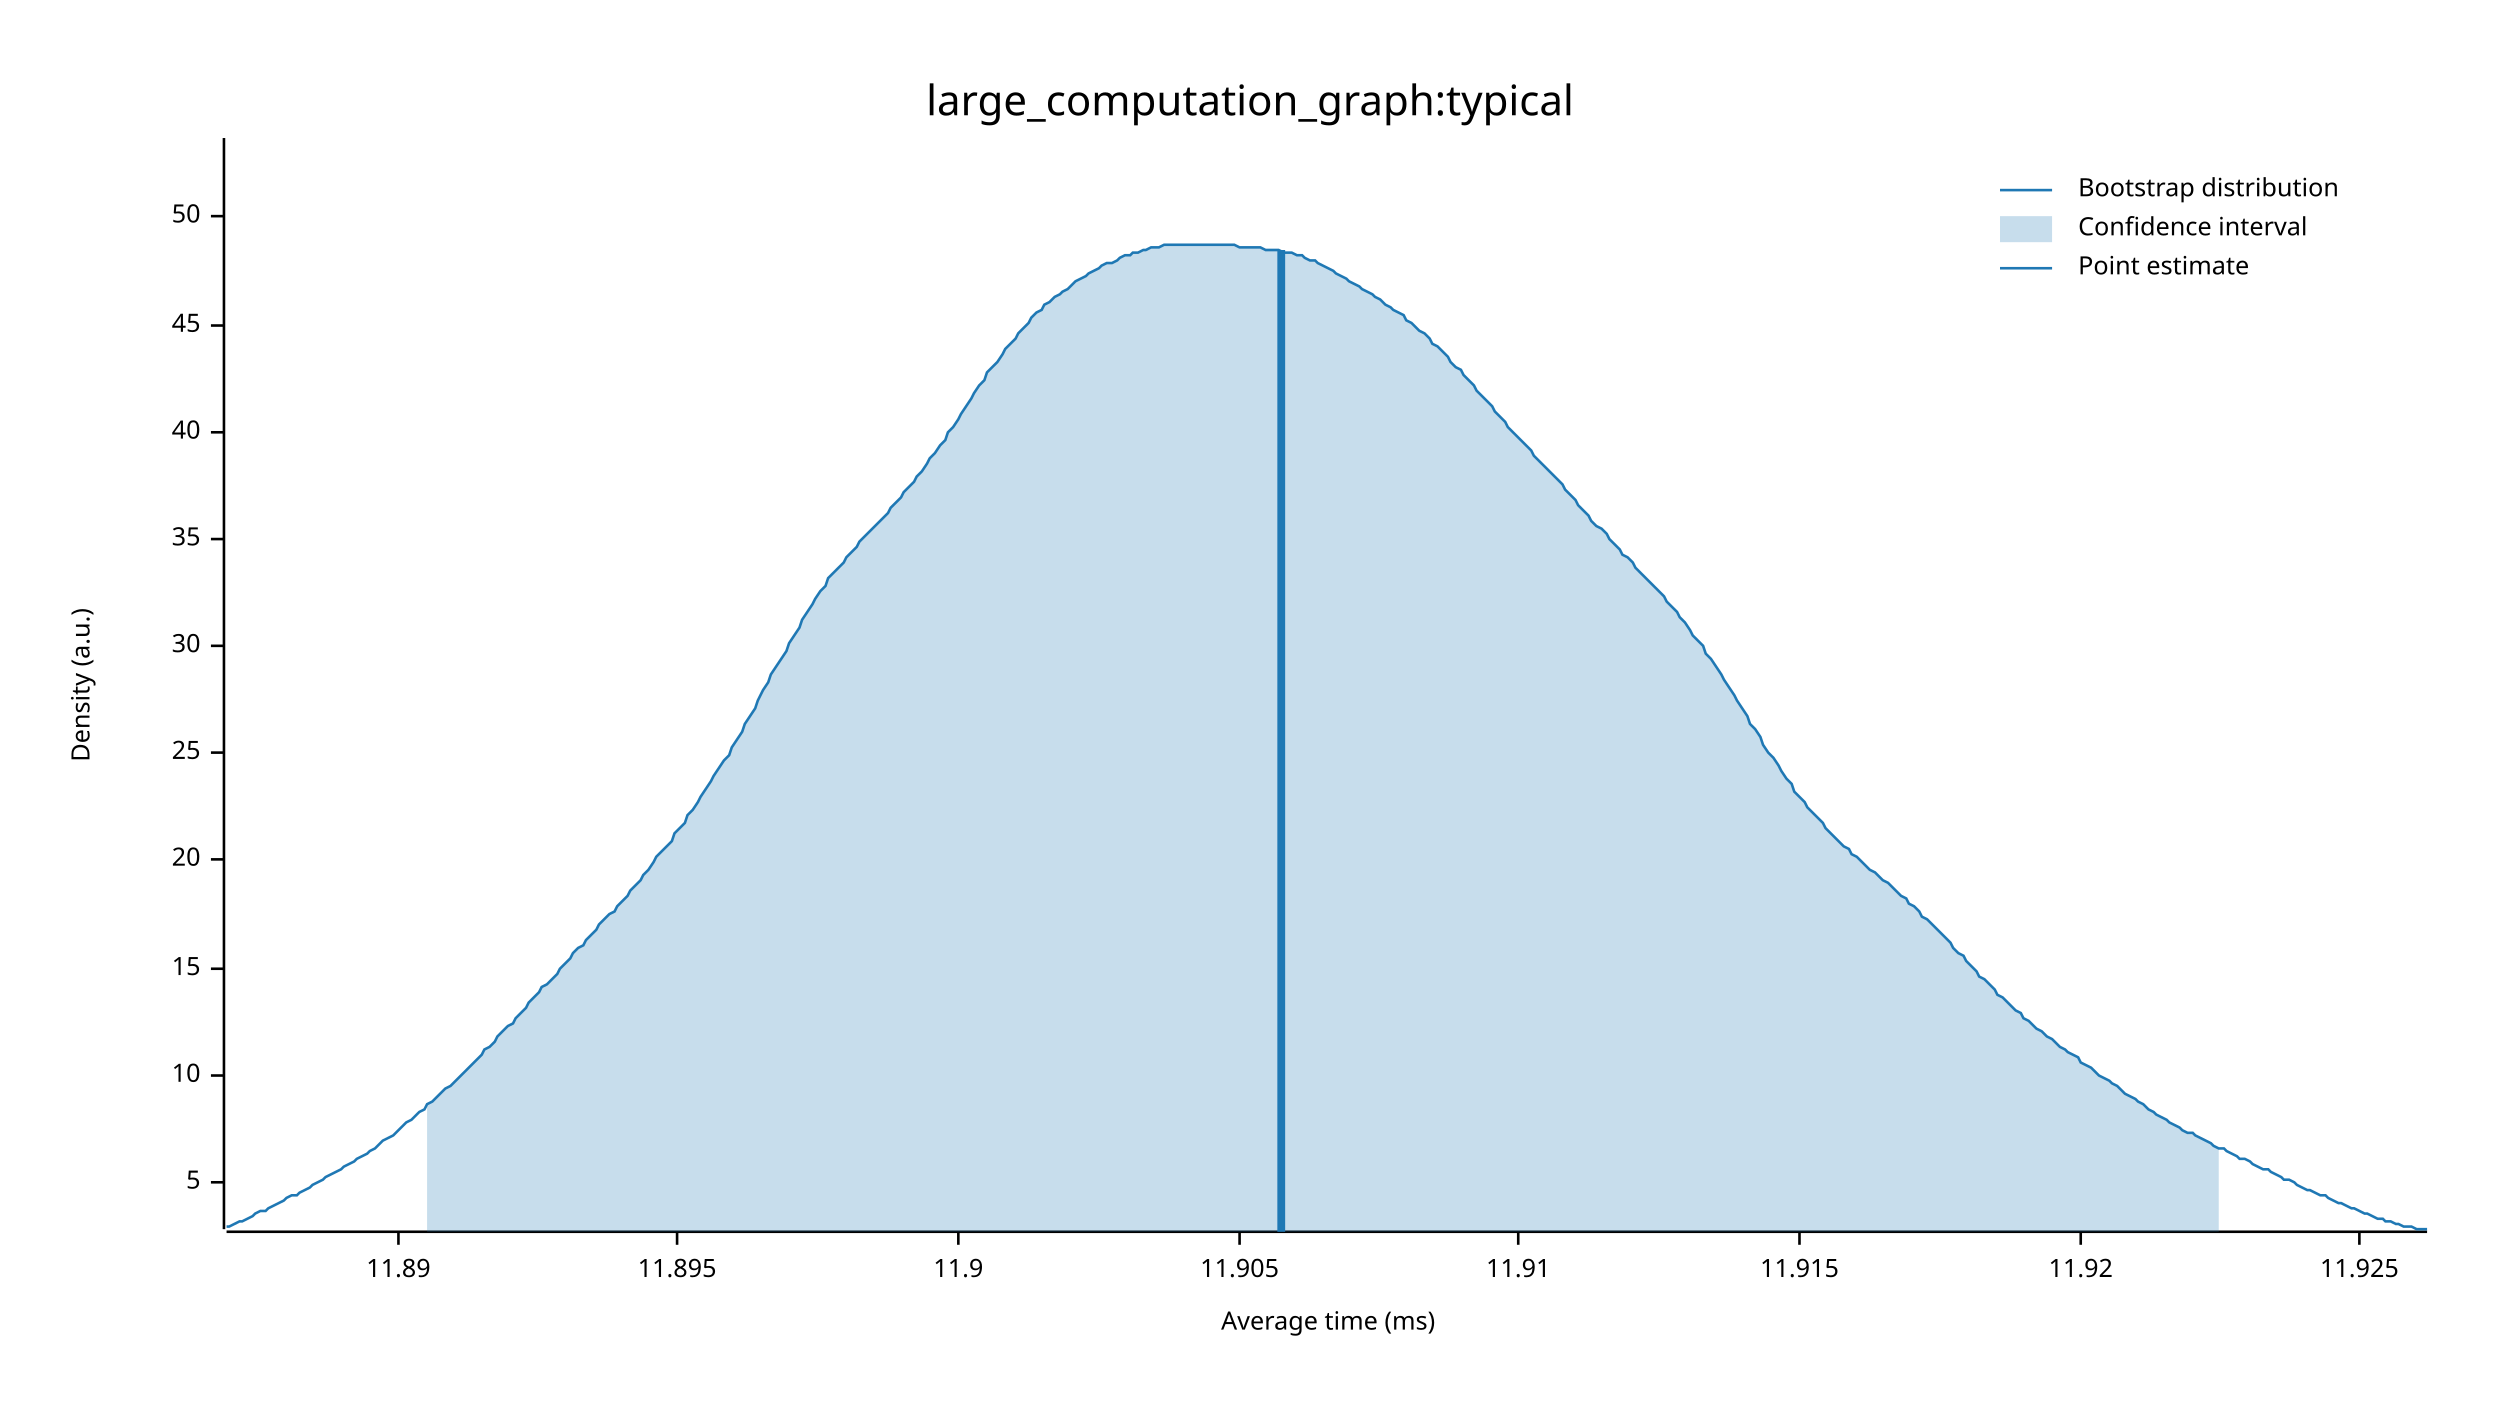
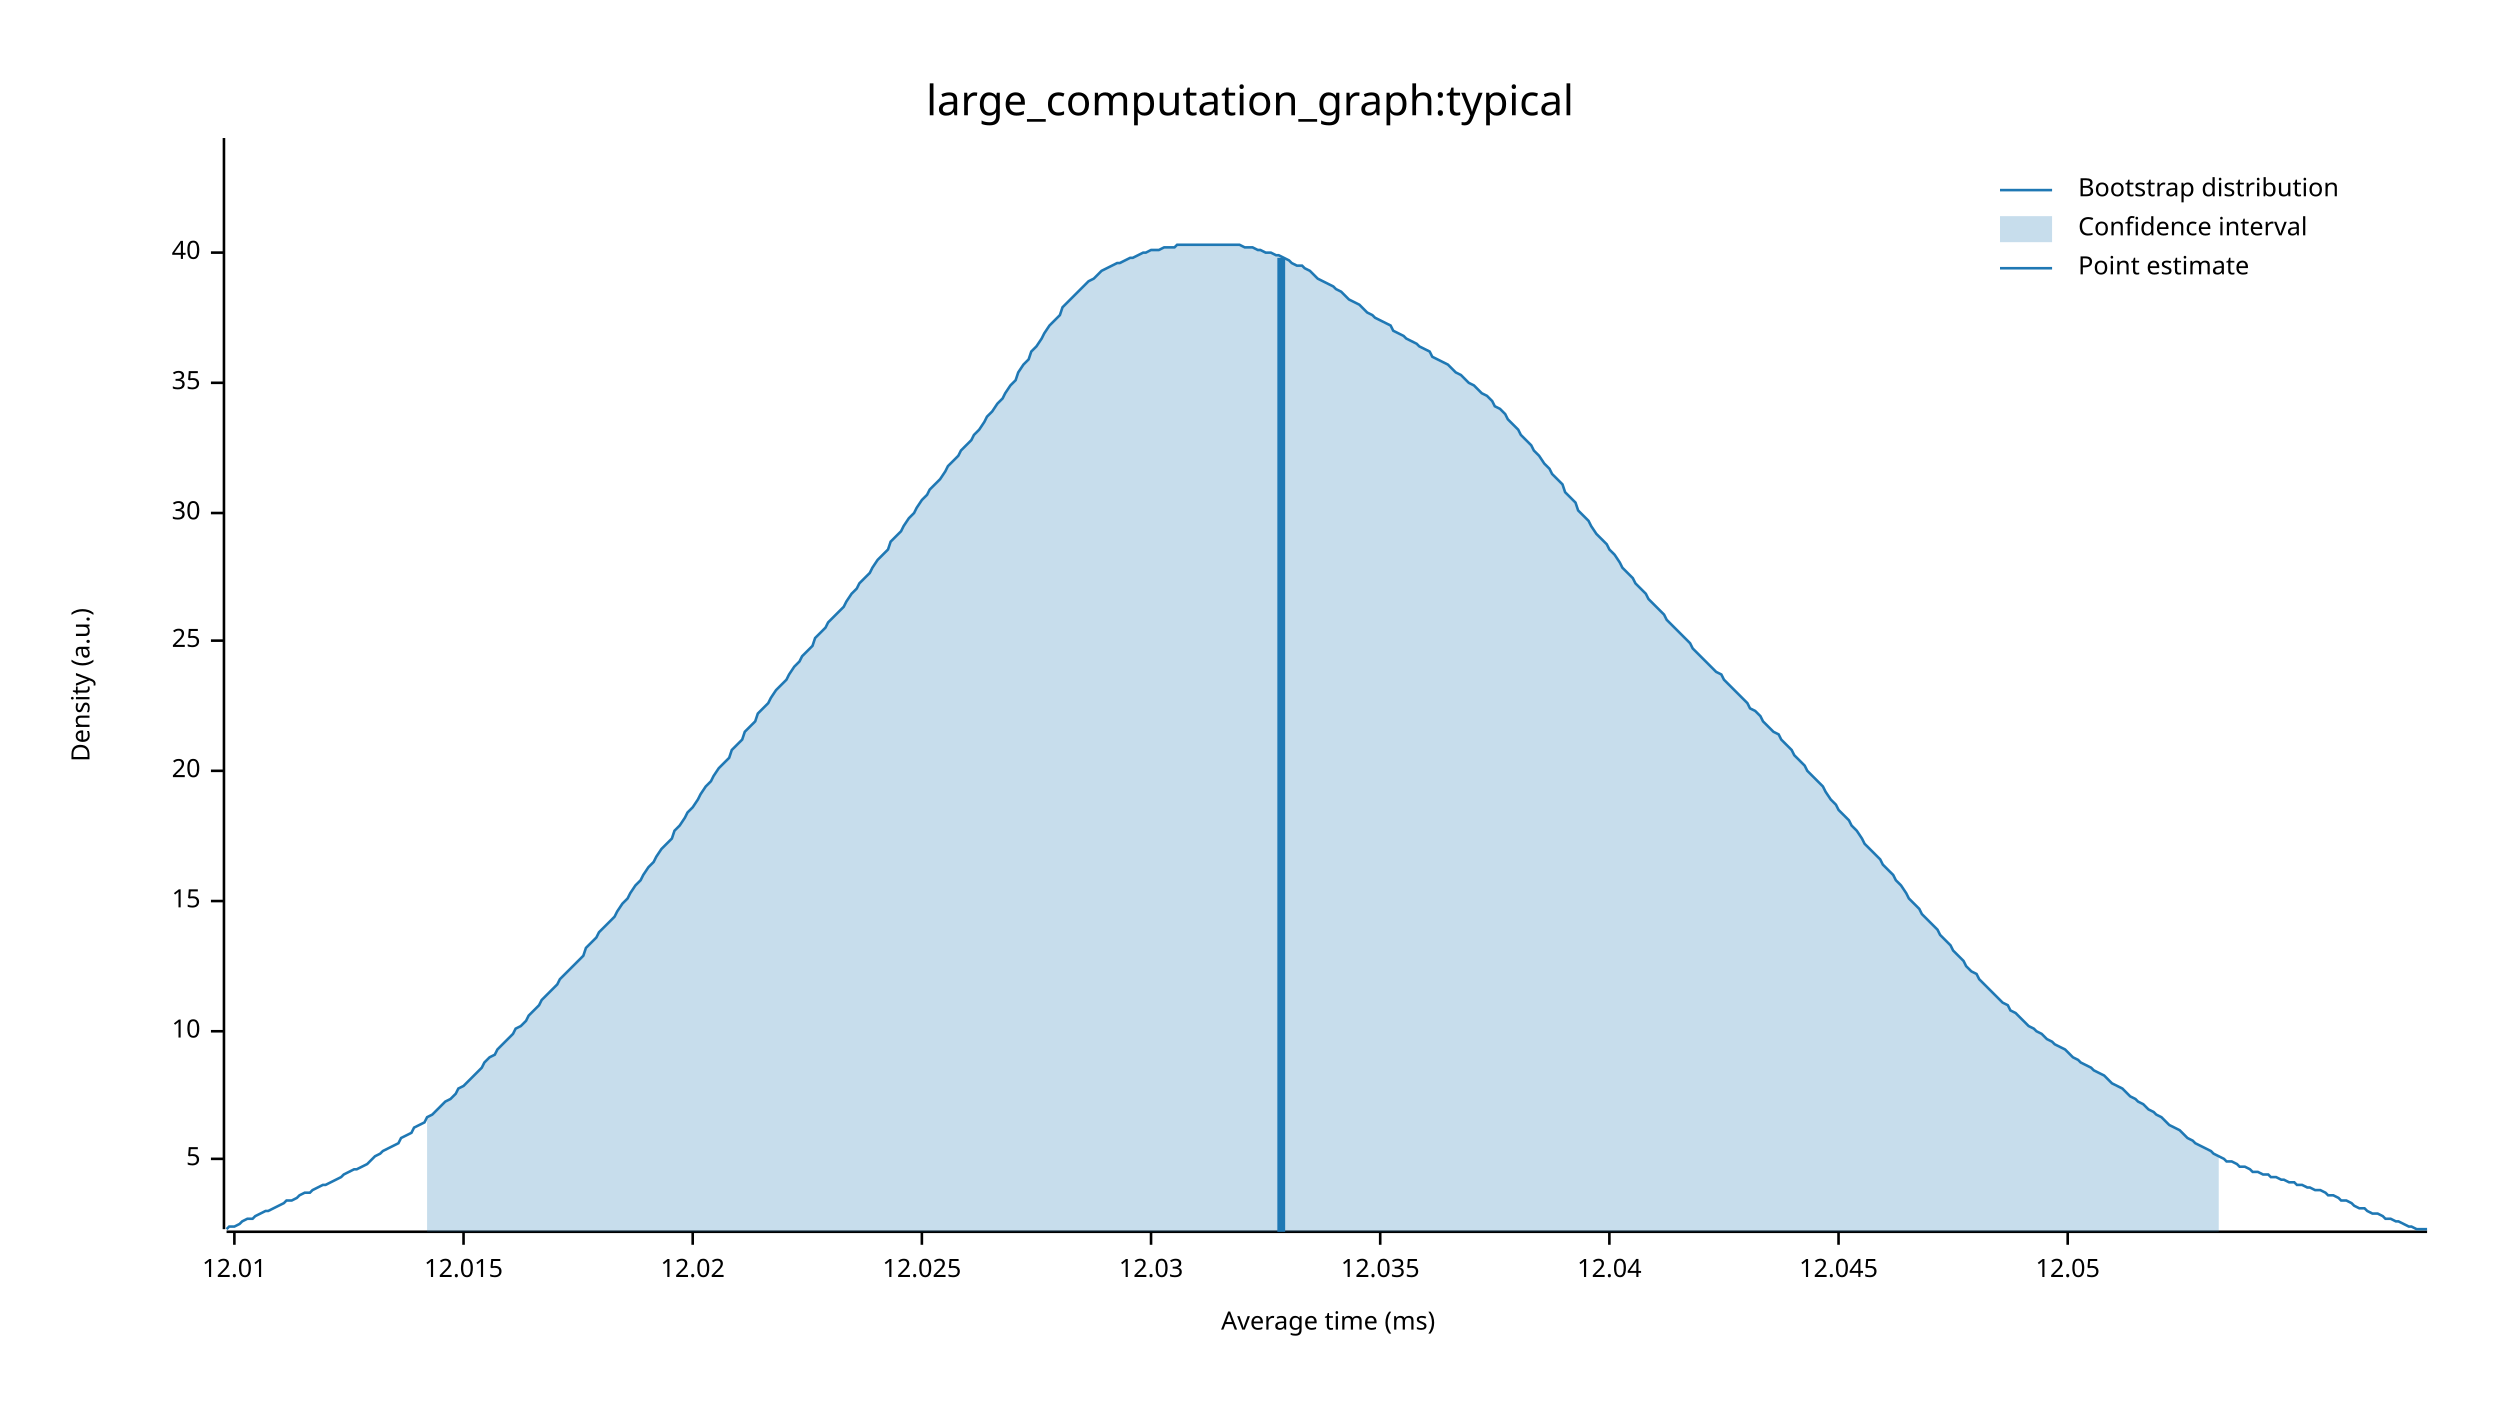
<svg xmlns="http://www.w3.org/2000/svg" width="960" height="540" viewBox="0 0 960 540">
  <text x="480" y="32" dy="0.76em" text-anchor="middle" font-family="sans-serif" font-size="16.129" opacity="1" fill="#000000">
large_computation_graph:typical
</text>
  <text x="27" y="263" dy="0.76em" text-anchor="middle" font-family="sans-serif" font-size="9.677" opacity="1" fill="#000000" transform="rotate(270, 27, 263)">
Density (a.u.)
</text>
  <text x="510" y="513" dy="-0.5ex" text-anchor="middle" font-family="sans-serif" font-size="9.677" opacity="1" fill="#000000">
Average time (ms)
</text>
  <polyline fill="none" opacity="1" stroke="#000000" stroke-width="1" points="86,53 86,472 " />
-   <text x="77" y="454" dy="0.5ex" text-anchor="end" font-family="sans-serif" font-size="9.677" opacity="1" fill="#000000">
+   <text x="77" y="445" dy="0.5ex" text-anchor="end" font-family="sans-serif" font-size="9.677" opacity="1" fill="#000000">
5
</text>
-   <polyline fill="none" opacity="1" stroke="#000000" stroke-width="1" points="81,454 86,454 " />
-   <text x="77" y="413" dy="0.5ex" text-anchor="end" font-family="sans-serif" font-size="9.677" opacity="1" fill="#000000">
+   <polyline fill="none" opacity="1" stroke="#000000" stroke-width="1" points="81,445 86,445 " />
+   <text x="77" y="396" dy="0.5ex" text-anchor="end" font-family="sans-serif" font-size="9.677" opacity="1" fill="#000000">
10
</text>
-   <polyline fill="none" opacity="1" stroke="#000000" stroke-width="1" points="81,413 86,413 " />
-   <text x="77" y="372" dy="0.5ex" text-anchor="end" font-family="sans-serif" font-size="9.677" opacity="1" fill="#000000">
+   <polyline fill="none" opacity="1" stroke="#000000" stroke-width="1" points="81,396 86,396 " />
+   <text x="77" y="346" dy="0.5ex" text-anchor="end" font-family="sans-serif" font-size="9.677" opacity="1" fill="#000000">
15
</text>
-   <polyline fill="none" opacity="1" stroke="#000000" stroke-width="1" points="81,372 86,372 " />
-   <text x="77" y="330" dy="0.5ex" text-anchor="end" font-family="sans-serif" font-size="9.677" opacity="1" fill="#000000">
+   <polyline fill="none" opacity="1" stroke="#000000" stroke-width="1" points="81,346 86,346 " />
+   <text x="77" y="296" dy="0.5ex" text-anchor="end" font-family="sans-serif" font-size="9.677" opacity="1" fill="#000000">
20
</text>
-   <polyline fill="none" opacity="1" stroke="#000000" stroke-width="1" points="81,330 86,330 " />
-   <text x="77" y="289" dy="0.5ex" text-anchor="end" font-family="sans-serif" font-size="9.677" opacity="1" fill="#000000">
+   <polyline fill="none" opacity="1" stroke="#000000" stroke-width="1" points="81,296 86,296 " />
+   <text x="77" y="246" dy="0.5ex" text-anchor="end" font-family="sans-serif" font-size="9.677" opacity="1" fill="#000000">
25
</text>
-   <polyline fill="none" opacity="1" stroke="#000000" stroke-width="1" points="81,289 86,289 " />
-   <text x="77" y="248" dy="0.5ex" text-anchor="end" font-family="sans-serif" font-size="9.677" opacity="1" fill="#000000">
+   <polyline fill="none" opacity="1" stroke="#000000" stroke-width="1" points="81,246 86,246 " />
+   <text x="77" y="197" dy="0.5ex" text-anchor="end" font-family="sans-serif" font-size="9.677" opacity="1" fill="#000000">
30
</text>
-   <polyline fill="none" opacity="1" stroke="#000000" stroke-width="1" points="81,248 86,248 " />
-   <text x="77" y="207" dy="0.5ex" text-anchor="end" font-family="sans-serif" font-size="9.677" opacity="1" fill="#000000">
+   <polyline fill="none" opacity="1" stroke="#000000" stroke-width="1" points="81,197 86,197 " />
+   <text x="77" y="147" dy="0.5ex" text-anchor="end" font-family="sans-serif" font-size="9.677" opacity="1" fill="#000000">
35
</text>
-   <polyline fill="none" opacity="1" stroke="#000000" stroke-width="1" points="81,207 86,207 " />
-   <text x="77" y="166" dy="0.5ex" text-anchor="end" font-family="sans-serif" font-size="9.677" opacity="1" fill="#000000">
+   <polyline fill="none" opacity="1" stroke="#000000" stroke-width="1" points="81,147 86,147 " />
+   <text x="77" y="97" dy="0.5ex" text-anchor="end" font-family="sans-serif" font-size="9.677" opacity="1" fill="#000000">
40
</text>
-   <polyline fill="none" opacity="1" stroke="#000000" stroke-width="1" points="81,166 86,166 " />
-   <text x="77" y="125" dy="0.5ex" text-anchor="end" font-family="sans-serif" font-size="9.677" opacity="1" fill="#000000">
- 45
+   <polyline fill="none" opacity="1" stroke="#000000" stroke-width="1" points="81,97 86,97 " />
+   <polyline fill="none" opacity="1" stroke="#000000" stroke-width="1" points="87,473 932,473 " />
+   <text x="90" y="483" dy="0.76em" text-anchor="middle" font-family="sans-serif" font-size="9.677" opacity="1" fill="#000000">
+ 12.01
</text>
-   <polyline fill="none" opacity="1" stroke="#000000" stroke-width="1" points="81,125 86,125 " />
-   <text x="77" y="83" dy="0.5ex" text-anchor="end" font-family="sans-serif" font-size="9.677" opacity="1" fill="#000000">
- 50
+   <polyline fill="none" opacity="1" stroke="#000000" stroke-width="1" points="90,473 90,478 " />
+   <text x="178" y="483" dy="0.76em" text-anchor="middle" font-family="sans-serif" font-size="9.677" opacity="1" fill="#000000">
+ 12.015
</text>
-   <polyline fill="none" opacity="1" stroke="#000000" stroke-width="1" points="81,83 86,83 " />
-   <polyline fill="none" opacity="1" stroke="#000000" stroke-width="1" points="87,473 932,473 " />
-   <text x="153" y="483" dy="0.76em" text-anchor="middle" font-family="sans-serif" font-size="9.677" opacity="1" fill="#000000">
- 11.89
+   <polyline fill="none" opacity="1" stroke="#000000" stroke-width="1" points="178,473 178,478 " />
+   <text x="266" y="483" dy="0.76em" text-anchor="middle" font-family="sans-serif" font-size="9.677" opacity="1" fill="#000000">
+ 12.02
</text>
-   <polyline fill="none" opacity="1" stroke="#000000" stroke-width="1" points="153,473 153,478 " />
-   <text x="260" y="483" dy="0.76em" text-anchor="middle" font-family="sans-serif" font-size="9.677" opacity="1" fill="#000000">
- 11.895
+   <polyline fill="none" opacity="1" stroke="#000000" stroke-width="1" points="266,473 266,478 " />
+   <text x="354" y="483" dy="0.76em" text-anchor="middle" font-family="sans-serif" font-size="9.677" opacity="1" fill="#000000">
+ 12.025
</text>
-   <polyline fill="none" opacity="1" stroke="#000000" stroke-width="1" points="260,473 260,478 " />
-   <text x="368" y="483" dy="0.76em" text-anchor="middle" font-family="sans-serif" font-size="9.677" opacity="1" fill="#000000">
- 11.9
+   <polyline fill="none" opacity="1" stroke="#000000" stroke-width="1" points="354,473 354,478 " />
+   <text x="442" y="483" dy="0.76em" text-anchor="middle" font-family="sans-serif" font-size="9.677" opacity="1" fill="#000000">
+ 12.03
</text>
-   <polyline fill="none" opacity="1" stroke="#000000" stroke-width="1" points="368,473 368,478 " />
-   <text x="476" y="483" dy="0.76em" text-anchor="middle" font-family="sans-serif" font-size="9.677" opacity="1" fill="#000000">
- 11.905
+   <polyline fill="none" opacity="1" stroke="#000000" stroke-width="1" points="442,473 442,478 " />
+   <text x="530" y="483" dy="0.76em" text-anchor="middle" font-family="sans-serif" font-size="9.677" opacity="1" fill="#000000">
+ 12.035
</text>
-   <polyline fill="none" opacity="1" stroke="#000000" stroke-width="1" points="476,473 476,478 " />
-   <text x="583" y="483" dy="0.76em" text-anchor="middle" font-family="sans-serif" font-size="9.677" opacity="1" fill="#000000">
- 11.91
+   <polyline fill="none" opacity="1" stroke="#000000" stroke-width="1" points="530,473 530,478 " />
+   <text x="618" y="483" dy="0.76em" text-anchor="middle" font-family="sans-serif" font-size="9.677" opacity="1" fill="#000000">
+ 12.04
</text>
-   <polyline fill="none" opacity="1" stroke="#000000" stroke-width="1" points="583,473 583,478 " />
-   <text x="691" y="483" dy="0.76em" text-anchor="middle" font-family="sans-serif" font-size="9.677" opacity="1" fill="#000000">
- 11.915
+   <polyline fill="none" opacity="1" stroke="#000000" stroke-width="1" points="618,473 618,478 " />
+   <text x="706" y="483" dy="0.76em" text-anchor="middle" font-family="sans-serif" font-size="9.677" opacity="1" fill="#000000">
+ 12.045
</text>
-   <polyline fill="none" opacity="1" stroke="#000000" stroke-width="1" points="691,473 691,478 " />
-   <text x="799" y="483" dy="0.76em" text-anchor="middle" font-family="sans-serif" font-size="9.677" opacity="1" fill="#000000">
- 11.92
+   <polyline fill="none" opacity="1" stroke="#000000" stroke-width="1" points="706,473 706,478 " />
+   <text x="794" y="483" dy="0.76em" text-anchor="middle" font-family="sans-serif" font-size="9.677" opacity="1" fill="#000000">
+ 12.05
</text>
-   <polyline fill="none" opacity="1" stroke="#000000" stroke-width="1" points="799,473 799,478 " />
-   <text x="906" y="483" dy="0.76em" text-anchor="middle" font-family="sans-serif" font-size="9.677" opacity="1" fill="#000000">
- 11.925
- </text>
-   <polyline fill="none" opacity="1" stroke="#000000" stroke-width="1" points="906,473 906,478 " />
-   <polyline fill="none" opacity="1" stroke="#1F78B4" stroke-width="1" points="87,471 88,471 90,470 92,469 93,469 95,468 97,467 98,466 100,465 102,465 103,464 105,463 107,462 109,461 110,460 112,459 114,459 115,458 117,457 119,456 120,455 122,454 124,453 125,452 127,451 129,450 131,449 132,448 134,447 136,446 137,445 139,444 141,443 142,442 144,441 146,439 147,438 149,437 151,436 153,434 154,433 156,431 158,430 159,429 161,427 163,426 164,424 166,423 168,421 169,420 171,418 173,417 175,415 176,414 178,412 180,410 181,409 183,407 185,405 186,403 188,402 190,400 191,398 193,396 195,394 197,393 198,391 200,389 202,387 203,385 205,383 207,381 208,379 210,378 212,376 214,374 215,372 217,370 219,368 220,366 222,364 224,363 225,361 227,359 229,357 230,355 232,353 234,351 236,350 237,348 239,346 241,344 242,342 244,340 246,338 247,336 249,334 251,331 252,329 254,327 256,325 258,323 259,320 261,318 263,316 264,313 266,311 268,308 269,306 271,303 273,300 274,298 276,295 278,292 280,290 281,287 283,284 285,281 286,278 288,275 290,272 291,269 293,265 295,262 296,259 298,256 300,253 302,250 303,247 305,244 307,241 308,238 310,235 312,232 313,230 315,227 317,225 318,222 320,220 322,218 324,216 325,214 327,212 329,210 330,208 332,206 334,204 335,203 337,201 339,199 341,197 342,195 344,193 346,191 347,189 349,187 351,185 352,183 354,181 356,178 357,176 359,174 361,171 363,169 364,166 366,164 368,161 369,159 371,156 373,153 374,151 376,148 378,146 379,143 381,141 383,139 385,136 386,134 388,132 390,130 391,128 393,126 395,124 396,122 398,120 400,119 401,117 403,116 405,114 407,113 408,112 410,111 412,109 413,108 415,107 417,106 418,105 420,104 422,103 423,102 425,101 427,101 429,100 430,99 432,98 434,98 435,97 437,97 439,96 440,96 442,95 444,95 445,95 447,94 449,94 451,94 452,94 454,94 456,94 457,94 459,94 461,94 462,94 464,94 466,94 468,94 469,94 471,94 473,94 474,94 476,95 478,95 479,95 481,95 483,95 484,95 486,96 488,96 490,96 491,96 493,97 495,97 496,97 498,98 500,98 501,99 503,100 505,100 506,101 508,102 510,103 512,104 513,105 515,106 517,107 518,108 520,109 522,110 523,111 525,112 527,113 528,114 530,115 532,117 534,118 535,119 537,120 539,121 540,123 542,124 544,126 545,127 547,128 549,130 550,132 552,133 554,135 556,137 557,139 559,141 561,142 562,144 564,146 566,148 567,150 569,152 571,154 573,156 574,158 576,160 578,162 579,164 581,166 583,168 584,169 586,171 588,173 589,175 591,177 593,179 595,181 596,182 598,184 600,186 601,188 603,190 605,192 606,194 608,196 610,198 611,200 613,202 615,203 617,205 618,207 620,209 622,211 623,213 625,214 627,216 628,218 630,220 632,222 633,223 635,225 637,227 639,229 640,231 642,233 644,235 645,237 647,239 649,242 650,244 652,246 654,248 655,251 657,253 659,256 661,259 662,261 664,264 666,267 667,269 669,272 671,275 672,278 674,280 676,283 677,286 679,289 681,291 683,294 684,296 686,299 688,301 689,304 691,306 693,308 694,310 696,312 698,314 700,316 701,318 703,320 705,322 706,323 708,325 710,326 711,328 713,329 715,331 716,332 718,334 720,335 722,337 723,338 725,339 727,341 728,342 730,344 732,345 733,347 735,348 737,350 738,352 740,353 742,355 744,357 745,358 747,360 749,362 750,364 752,366 754,367 755,369 757,371 759,373 760,375 762,376 764,378 766,380 767,382 769,383 771,385 772,386 774,388 776,389 777,391 779,392 781,394 782,395 784,396 786,398 788,399 789,400 791,402 793,403 794,404 796,405 798,406 799,408 801,409 803,410 804,411 806,413 808,414 810,415 811,416 813,417 815,419 816,420 818,421 820,422 821,423 823,424 825,426 827,427 828,428 830,429 832,430 833,431 835,432 837,433 838,434 840,435 842,435 843,436 845,437 847,438 849,439 850,440 852,441 854,441 855,442 857,443 859,444 860,445 862,445 864,446 865,447 867,448 869,449 871,449 872,450 874,451 876,452 877,453 879,453 881,454 882,455 884,456 886,457 887,457 889,458 891,459 893,459 894,460 896,461 898,462 899,462 901,463 903,464 904,464 906,465 908,466 909,466 911,467 913,468 915,468 916,469 918,469 920,470 921,470 923,471 925,471 926,471 928,472 930,472 932,472 " />
-   <polygon opacity="0.25" fill="#1F78B4" points="164,424 166,423 168,421 169,420 171,418 173,417 175,415 176,414 178,412 180,410 181,409 183,407 185,405 186,403 188,402 190,400 191,398 193,396 195,394 197,393 198,391 200,389 202,387 203,385 205,383 207,381 208,379 210,378 212,376 214,374 215,372 217,370 219,368 220,366 222,364 224,363 225,361 227,359 229,357 230,355 232,353 234,351 236,350 237,348 239,346 241,344 242,342 244,340 246,338 247,336 249,334 251,331 252,329 254,327 256,325 258,323 259,320 261,318 263,316 264,313 266,311 268,308 269,306 271,303 273,300 274,298 276,295 278,292 280,290 281,287 283,284 285,281 286,278 288,275 290,272 291,269 293,265 295,262 296,259 298,256 300,253 302,250 303,247 305,244 307,241 308,238 310,235 312,232 313,230 315,227 317,225 318,222 320,220 322,218 324,216 325,214 327,212 329,210 330,208 332,206 334,204 335,203 337,201 339,199 341,197 342,195 344,193 346,191 347,189 349,187 351,185 352,183 354,181 356,178 357,176 359,174 361,171 363,169 364,166 366,164 368,161 369,159 371,156 373,153 374,151 376,148 378,146 379,143 381,141 383,139 385,136 386,134 388,132 390,130 391,128 393,126 395,124 396,122 398,120 400,119 401,117 403,116 405,114 407,113 408,112 410,111 412,109 413,108 415,107 417,106 418,105 420,104 422,103 423,102 425,101 427,101 429,100 430,99 432,98 434,98 435,97 437,97 439,96 440,96 442,95 444,95 445,95 447,94 449,94 451,94 452,94 454,94 456,94 457,94 459,94 461,94 462,94 464,94 466,94 468,94 469,94 471,94 473,94 474,94 476,95 478,95 479,95 481,95 483,95 484,95 486,96 488,96 490,96 491,96 493,97 495,97 496,97 498,98 500,98 501,99 503,100 505,100 506,101 508,102 510,103 512,104 513,105 515,106 517,107 518,108 520,109 522,110 523,111 525,112 527,113 528,114 530,115 532,117 534,118 535,119 537,120 539,121 540,123 542,124 544,126 545,127 547,128 549,130 550,132 552,133 554,135 556,137 557,139 559,141 561,142 562,144 564,146 566,148 567,150 569,152 571,154 573,156 574,158 576,160 578,162 579,164 581,166 583,168 584,169 586,171 588,173 589,175 591,177 593,179 595,181 596,182 598,184 600,186 601,188 603,190 605,192 606,194 608,196 610,198 611,200 613,202 615,203 617,205 618,207 620,209 622,211 623,213 625,214 627,216 628,218 630,220 632,222 633,223 635,225 637,227 639,229 640,231 642,233 644,235 645,237 647,239 649,242 650,244 652,246 654,248 655,251 657,253 659,256 661,259 662,261 664,264 666,267 667,269 669,272 671,275 672,278 674,280 676,283 677,286 679,289 681,291 683,294 684,296 686,299 688,301 689,304 691,306 693,308 694,310 696,312 698,314 700,316 701,318 703,320 705,322 706,323 708,325 710,326 711,328 713,329 715,331 716,332 718,334 720,335 722,337 723,338 725,339 727,341 728,342 730,344 732,345 733,347 735,348 737,350 738,352 740,353 742,355 744,357 745,358 747,360 749,362 750,364 752,366 754,367 755,369 757,371 759,373 760,375 762,376 764,378 766,380 767,382 769,383 771,385 772,386 774,388 776,389 777,391 779,392 781,394 782,395 784,396 786,398 788,399 789,400 791,402 793,403 794,404 796,405 798,406 799,408 801,409 803,410 804,411 806,413 808,414 810,415 811,416 813,417 815,419 816,420 818,421 820,422 821,423 823,424 825,426 827,427 828,428 830,429 832,430 833,431 835,432 837,433 838,434 840,435 842,435 843,436 845,437 847,438 849,439 850,440 852,441 852,473 164,473 " />
-   <polyline fill="none" opacity="1" stroke="#1F78B4" stroke-width="3" points="492,473 492,96 " />
+   <polyline fill="none" opacity="1" stroke="#000000" stroke-width="1" points="794,473 794,478 " />
+   <polyline fill="none" opacity="1" stroke="#1F78B4" stroke-width="1" points="87,472 88,471 90,471 92,470 93,469 95,468 97,468 98,467 100,466 102,465 103,465 105,464 107,463 109,462 110,461 112,461 114,460 115,459 117,458 119,458 120,457 122,456 124,455 125,455 127,454 129,453 131,452 132,451 134,450 136,449 137,449 139,448 141,447 142,446 144,444 146,443 147,442 149,441 151,440 153,439 154,437 156,436 158,435 159,433 161,432 163,431 164,429 166,428 168,426 169,425 171,423 173,422 175,420 176,418 178,417 180,415 181,414 183,412 185,410 186,408 188,406 190,405 191,403 193,401 195,399 197,397 198,395 200,394 202,392 203,390 205,388 207,386 208,384 210,382 212,380 214,378 215,376 217,374 219,372 220,371 222,369 224,367 225,364 227,362 229,360 230,358 232,356 234,354 236,352 237,350 239,347 241,345 242,343 244,340 246,338 247,336 249,333 251,331 252,329 254,326 256,324 258,322 259,319 261,317 263,314 264,312 266,310 268,307 269,305 271,302 273,300 274,298 276,295 278,293 280,291 281,288 283,286 285,284 286,281 288,279 290,277 291,274 293,272 295,270 296,268 298,265 300,263 302,261 303,259 305,256 307,254 308,252 310,250 312,248 313,245 315,243 317,241 318,239 320,237 322,235 324,233 325,231 327,228 329,226 330,224 332,222 334,220 335,218 337,215 339,213 341,211 342,208 344,206 346,204 347,202 349,199 351,197 352,195 354,192 356,190 357,188 359,186 361,184 363,181 364,179 366,177 368,175 369,173 371,171 373,169 374,167 376,165 378,162 379,160 381,158 383,155 385,153 386,151 388,148 390,146 391,143 393,140 395,138 396,135 398,133 400,130 401,128 403,125 405,123 407,121 408,118 410,116 412,114 413,113 415,111 417,109 418,108 420,107 422,105 423,104 425,103 427,102 429,101 430,101 432,100 434,99 435,99 437,98 439,97 440,97 442,96 444,96 445,96 447,95 449,95 451,95 452,94 454,94 456,94 457,94 459,94 461,94 462,94 464,94 466,94 468,94 469,94 471,94 473,94 474,94 476,94 478,95 479,95 481,95 483,96 484,96 486,97 488,97 490,98 491,98 493,99 495,100 496,101 498,102 500,102 501,103 503,104 505,106 506,107 508,108 510,109 512,110 513,111 515,112 517,114 518,115 520,116 522,117 523,118 525,120 527,121 528,122 530,123 532,124 534,125 535,127 537,128 539,129 540,130 542,131 544,132 545,133 547,134 549,135 550,137 552,138 554,139 556,140 557,141 559,143 561,144 562,145 564,147 566,148 567,149 569,151 571,152 573,154 574,156 576,157 578,159 579,161 581,163 583,165 584,167 586,169 588,171 589,173 591,175 593,178 595,180 596,182 598,184 600,186 601,189 603,191 605,193 606,196 608,198 610,200 611,202 613,205 615,207 617,209 618,211 620,213 622,216 623,218 625,220 627,222 628,224 630,226 632,228 633,230 635,232 637,234 639,236 640,238 642,240 644,242 645,243 647,245 649,247 650,249 652,251 654,253 655,254 657,256 659,258 661,259 662,261 664,263 666,265 667,266 669,268 671,270 672,272 674,273 676,275 677,277 679,279 681,281 683,282 684,284 686,286 688,288 689,290 691,292 693,294 694,296 696,298 698,300 700,302 701,304 703,307 705,309 706,311 708,313 710,315 711,317 713,319 715,322 716,324 718,326 720,328 722,330 723,332 725,334 727,336 728,338 730,340 732,343 733,345 735,347 737,349 738,351 740,353 742,355 744,357 745,359 747,361 749,363 750,365 752,367 754,369 755,371 757,373 759,374 760,376 762,378 764,380 766,382 767,383 769,385 771,386 772,388 774,389 776,391 777,392 779,394 781,395 782,396 784,397 786,399 788,400 789,401 791,402 793,403 794,404 796,406 798,407 799,408 801,409 803,410 804,411 806,412 808,413 810,415 811,416 813,417 815,418 816,419 818,421 820,422 821,423 823,424 825,426 827,427 828,428 830,429 832,431 833,432 835,433 837,434 838,435 840,437 842,438 843,439 845,440 847,441 849,442 850,443 852,444 854,445 855,446 857,446 859,447 860,448 862,448 864,449 865,450 867,450 869,451 871,451 872,452 874,452 876,453 877,453 879,454 881,454 882,455 884,455 886,456 887,456 889,457 891,457 893,458 894,459 896,459 898,460 899,461 901,461 903,462 904,463 906,464 908,464 909,465 911,466 913,466 915,467 916,468 918,468 920,469 921,469 923,470 925,471 926,471 928,472 930,472 932,472 " />
+   <polygon opacity="0.25" fill="#1F78B4" points="164,429 166,428 168,426 169,425 171,423 173,422 175,420 176,418 178,417 180,415 181,414 183,412 185,410 186,408 188,406 190,405 191,403 193,401 195,399 197,397 198,395 200,394 202,392 203,390 205,388 207,386 208,384 210,382 212,380 214,378 215,376 217,374 219,372 220,371 222,369 224,367 225,364 227,362 229,360 230,358 232,356 234,354 236,352 237,350 239,347 241,345 242,343 244,340 246,338 247,336 249,333 251,331 252,329 254,326 256,324 258,322 259,319 261,317 263,314 264,312 266,310 268,307 269,305 271,302 273,300 274,298 276,295 278,293 280,291 281,288 283,286 285,284 286,281 288,279 290,277 291,274 293,272 295,270 296,268 298,265 300,263 302,261 303,259 305,256 307,254 308,252 310,250 312,248 313,245 315,243 317,241 318,239 320,237 322,235 324,233 325,231 327,228 329,226 330,224 332,222 334,220 335,218 337,215 339,213 341,211 342,208 344,206 346,204 347,202 349,199 351,197 352,195 354,192 356,190 357,188 359,186 361,184 363,181 364,179 366,177 368,175 369,173 371,171 373,169 374,167 376,165 378,162 379,160 381,158 383,155 385,153 386,151 388,148 390,146 391,143 393,140 395,138 396,135 398,133 400,130 401,128 403,125 405,123 407,121 408,118 410,116 412,114 413,113 415,111 417,109 418,108 420,107 422,105 423,104 425,103 427,102 429,101 430,101 432,100 434,99 435,99 437,98 439,97 440,97 442,96 444,96 445,96 447,95 449,95 451,95 452,94 454,94 456,94 457,94 459,94 461,94 462,94 464,94 466,94 468,94 469,94 471,94 473,94 474,94 476,94 478,95 479,95 481,95 483,96 484,96 486,97 488,97 490,98 491,98 493,99 495,100 496,101 498,102 500,102 501,103 503,104 505,106 506,107 508,108 510,109 512,110 513,111 515,112 517,114 518,115 520,116 522,117 523,118 525,120 527,121 528,122 530,123 532,124 534,125 535,127 537,128 539,129 540,130 542,131 544,132 545,133 547,134 549,135 550,137 552,138 554,139 556,140 557,141 559,143 561,144 562,145 564,147 566,148 567,149 569,151 571,152 573,154 574,156 576,157 578,159 579,161 581,163 583,165 584,167 586,169 588,171 589,173 591,175 593,178 595,180 596,182 598,184 600,186 601,189 603,191 605,193 606,196 608,198 610,200 611,202 613,205 615,207 617,209 618,211 620,213 622,216 623,218 625,220 627,222 628,224 630,226 632,228 633,230 635,232 637,234 639,236 640,238 642,240 644,242 645,243 647,245 649,247 650,249 652,251 654,253 655,254 657,256 659,258 661,259 662,261 664,263 666,265 667,266 669,268 671,270 672,272 674,273 676,275 677,277 679,279 681,281 683,282 684,284 686,286 688,288 689,290 691,292 693,294 694,296 696,298 698,300 700,302 701,304 703,307 705,309 706,311 708,313 710,315 711,317 713,319 715,322 716,324 718,326 720,328 722,330 723,332 725,334 727,336 728,338 730,340 732,343 733,345 735,347 737,349 738,351 740,353 742,355 744,357 745,359 747,361 749,363 750,365 752,367 754,369 755,371 757,373 759,374 760,376 762,378 764,380 766,382 767,383 769,385 771,386 772,388 774,389 776,391 777,392 779,394 781,395 782,396 784,397 786,399 788,400 789,401 791,402 793,403 794,404 796,406 798,407 799,408 801,409 803,410 804,411 806,412 808,413 810,415 811,416 813,417 815,418 816,419 818,421 820,422 821,423 823,424 825,426 827,427 828,428 830,429 832,431 833,432 835,433 837,434 838,435 840,437 842,438 843,439 845,440 847,441 849,442 850,443 852,444 852,473 164,473 " />
+   <polyline fill="none" opacity="1" stroke="#1F78B4" stroke-width="3" points="492,473 492,99 " />
  <text x="798" y="68" dy="0.76em" text-anchor="start" font-family="sans-serif" font-size="9.677" opacity="1" fill="#000000">
Bootstrap distribution
</text>
  <text x="798" y="83" dy="0.76em" text-anchor="start" font-family="sans-serif" font-size="9.677" opacity="1" fill="#000000">
Confidence interval
</text>
  <text x="798" y="98" dy="0.76em" text-anchor="start" font-family="sans-serif" font-size="9.677" opacity="1" fill="#000000">
Point estimate
</text>
  <polyline fill="none" opacity="1" stroke="#1F78B4" stroke-width="1" points="768,73 788,73 " />
  <rect x="768" y="83" width="20" height="10" opacity="0.25" fill="#1F78B4" stroke="none" />
  <polyline fill="none" opacity="1" stroke="#1F78B4" stroke-width="1" points="768,103 788,103 " />
</svg>
